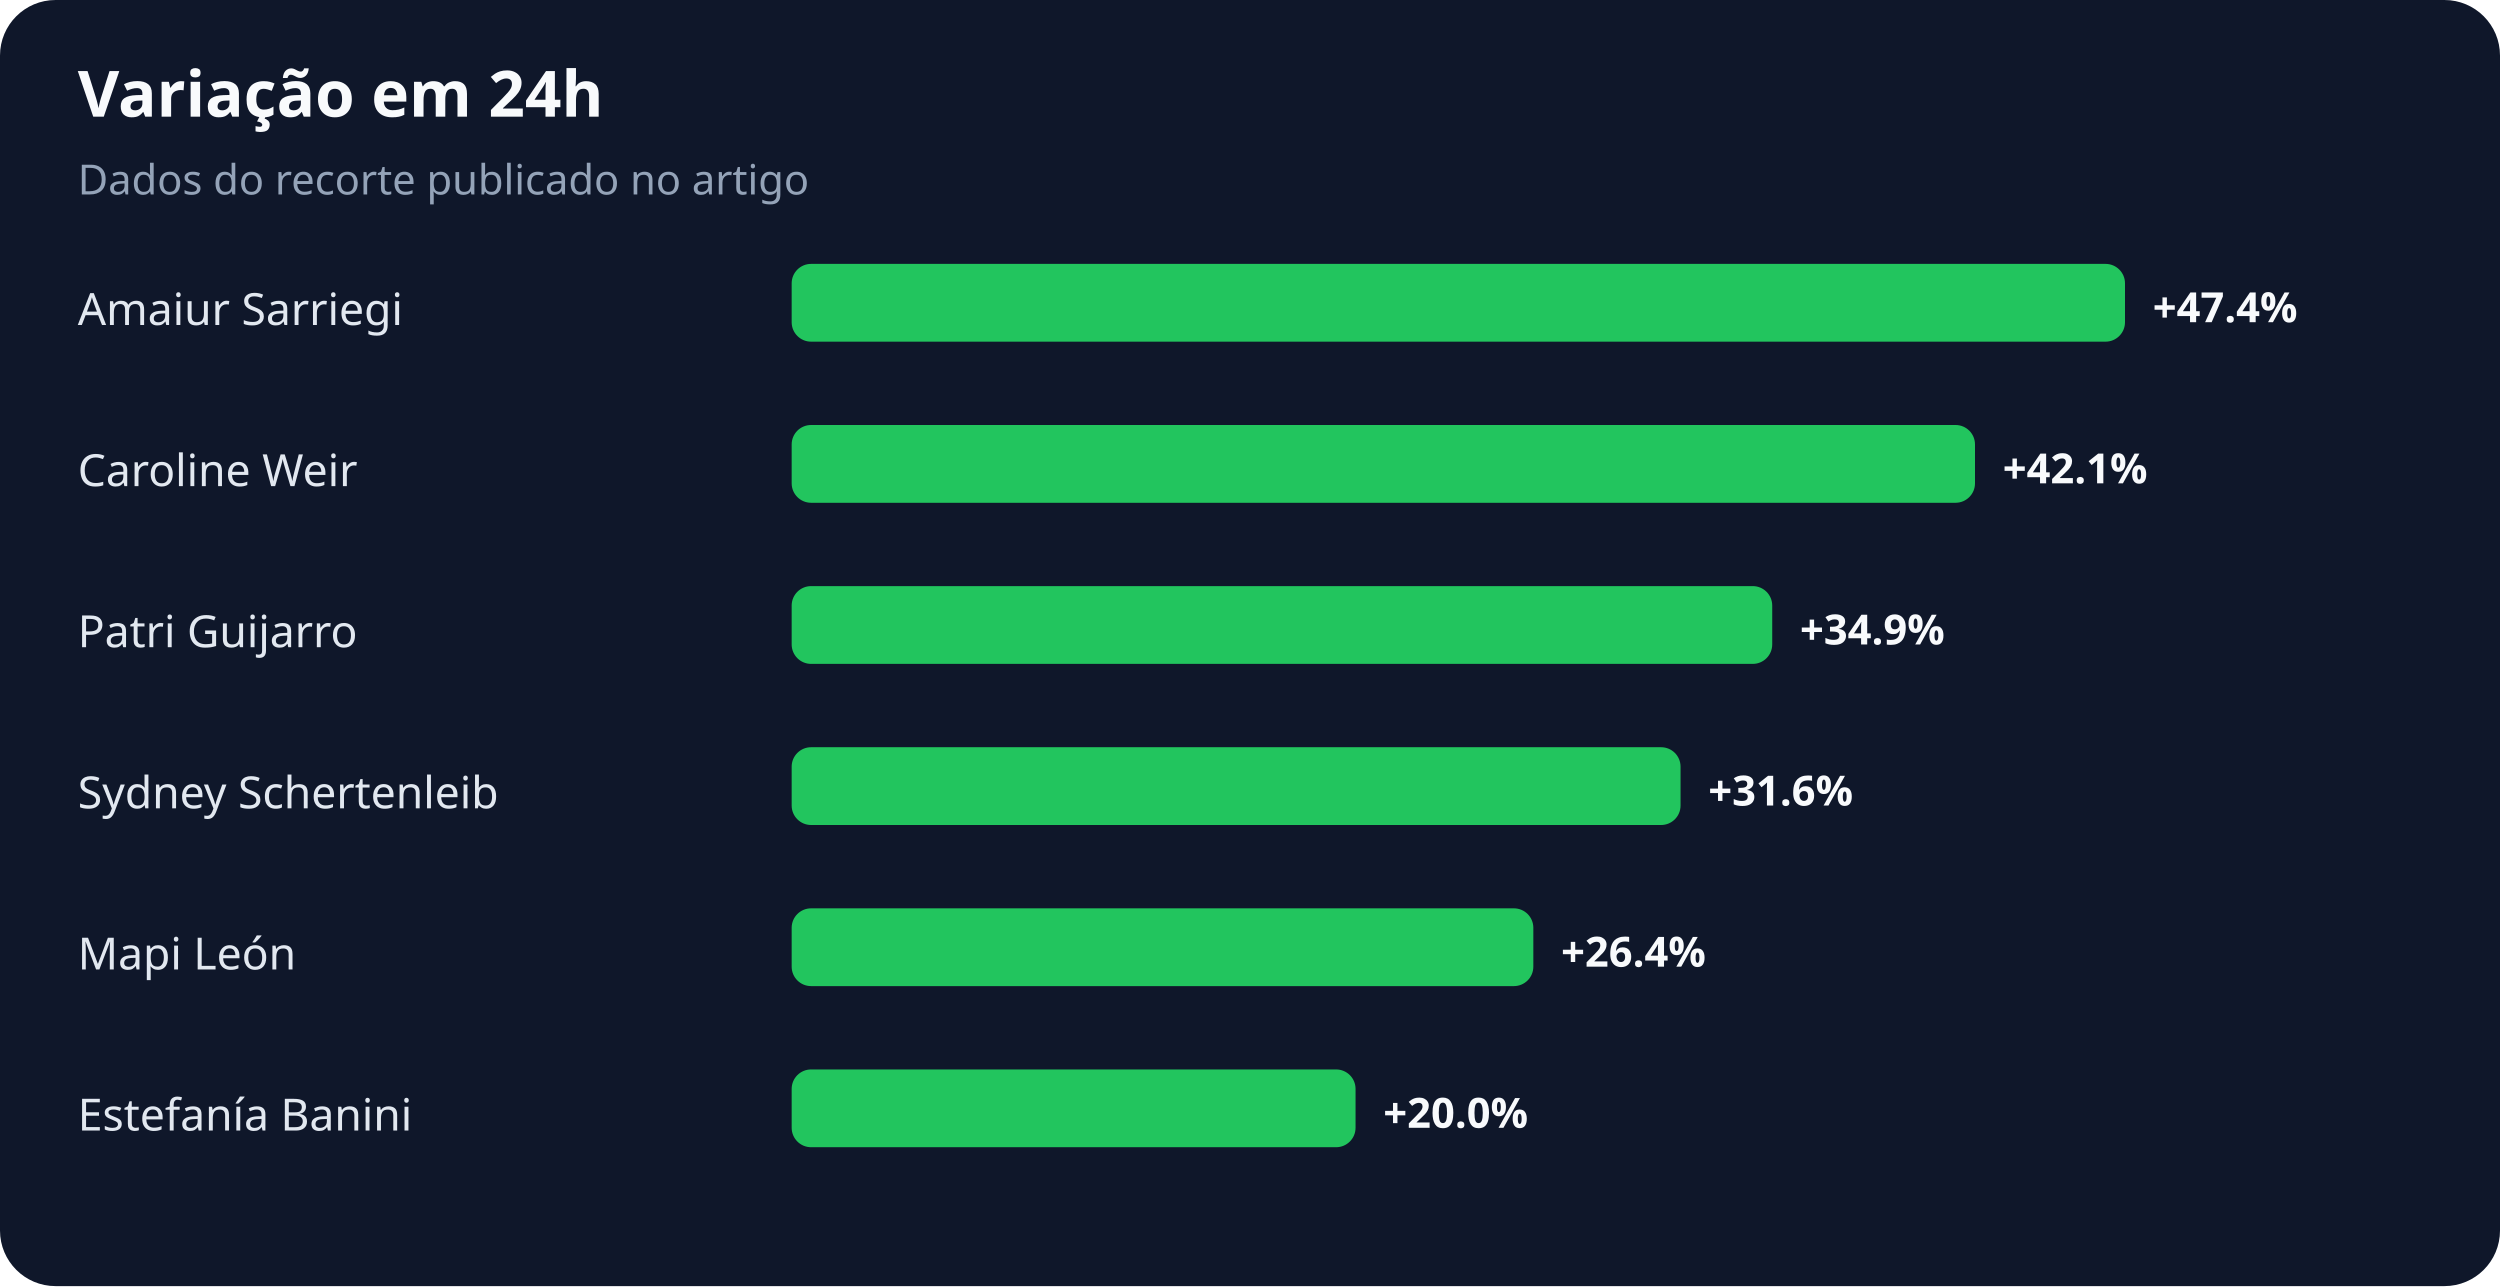
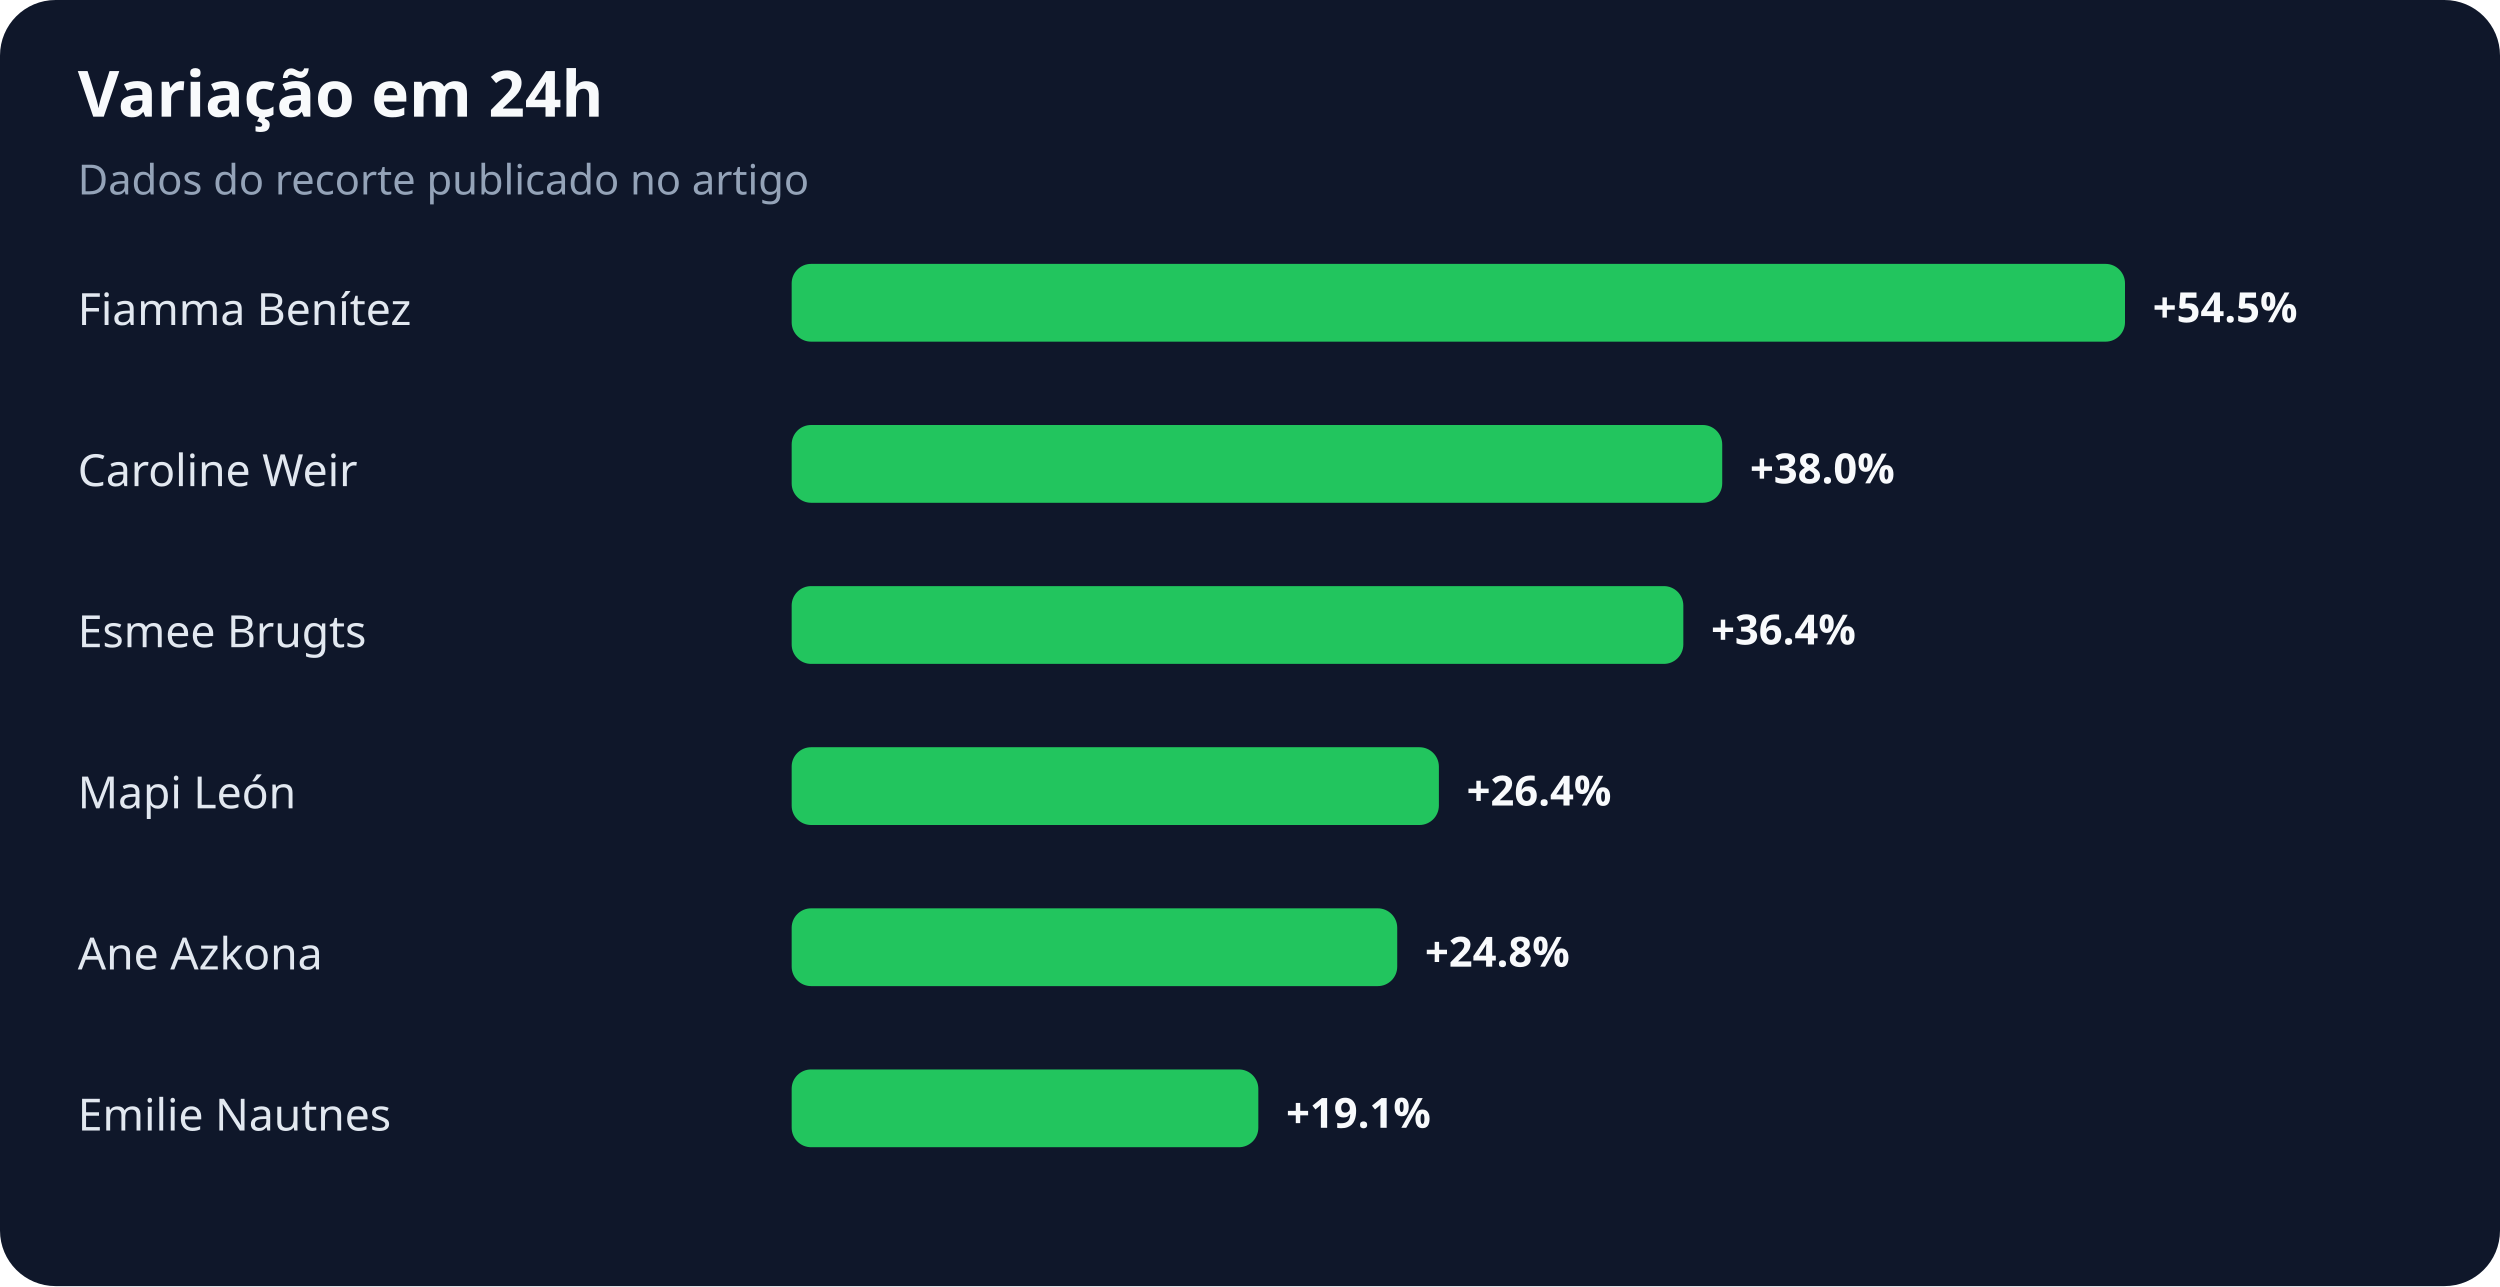
<svg xmlns="http://www.w3.org/2000/svg" width="900" height="463" viewBox="0 0 900 463" role="img" aria-labelledby="title desc">
  <rect width="100%" height="100%" rx="20" fill="#0f172a" />
  <text x="28" y="42" fill="#f8fafc" font-family="system-ui,sans-serif" font-size="23" font-weight="700">Variação em 24h</text>
  <text x="28" y="70" fill="#94a3b8" font-family="system-ui,sans-serif" font-size="15">Dados do recorte publicado no artigo</text>
-   <text x="28" y="117" fill="#e2e8f0" font-family="system-ui,sans-serif" font-size="16">Amaiur Sarriegi</text>
+   <text x="28" y="117" fill="#e2e8f0" font-family="system-ui,sans-serif" font-size="16">Fiamma Benítez</text>
  <rect x="285" y="95" width="480" height="28" rx="7" fill="#22c55e" />
-   <text x="775" y="116" fill="#f8fafc" font-family="system-ui,sans-serif" font-size="15" font-weight="700">+47.4%</text>
+   <text x="775" y="116" fill="#f8fafc" font-family="system-ui,sans-serif" font-size="15" font-weight="700">+54.5%</text>
  <text x="28" y="175" fill="#e2e8f0" font-family="system-ui,sans-serif" font-size="16">Caroline Weir</text>
-   <rect x="285" y="153" width="426" height="28" rx="7" fill="#22c55e" />
-   <text x="721" y="174" fill="#f8fafc" font-family="system-ui,sans-serif" font-size="15" font-weight="700">+42.1%</text>
-   <text x="28" y="233" fill="#e2e8f0" font-family="system-ui,sans-serif" font-size="16">Patri Guijarro</text>
-   <rect x="285" y="211" width="353" height="28" rx="7" fill="#22c55e" />
-   <text x="648" y="232" fill="#f8fafc" font-family="system-ui,sans-serif" font-size="15" font-weight="700">+34.9%</text>
-   <text x="28" y="291" fill="#e2e8f0" font-family="system-ui,sans-serif" font-size="16">Sydney Schertenleib</text>
-   <rect x="285" y="269" width="320" height="28" rx="7" fill="#22c55e" />
-   <text x="615" y="290" fill="#f8fafc" font-family="system-ui,sans-serif" font-size="15" font-weight="700">+31.6%</text>
-   <text x="28" y="349" fill="#e2e8f0" font-family="system-ui,sans-serif" font-size="16">Mapi León</text>
-   <rect x="285" y="327" width="267" height="28" rx="7" fill="#22c55e" />
-   <text x="562" y="348" fill="#f8fafc" font-family="system-ui,sans-serif" font-size="15" font-weight="700">+26.4%</text>
-   <text x="28" y="407" fill="#e2e8f0" font-family="system-ui,sans-serif" font-size="16">Estefanía Banini</text>
-   <rect x="285" y="385" width="203" height="28" rx="7" fill="#22c55e" />
-   <text x="498" y="406" fill="#f8fafc" font-family="system-ui,sans-serif" font-size="15" font-weight="700">+20.0%</text>
+   <rect x="285" y="153" width="335" height="28" rx="7" fill="#22c55e" />
+   <text x="630" y="174" fill="#f8fafc" font-family="system-ui,sans-serif" font-size="15" font-weight="700">+38.0%</text>
+   <text x="28" y="233" fill="#e2e8f0" font-family="system-ui,sans-serif" font-size="16">Esmee Brugts</text>
+   <rect x="285" y="211" width="321" height="28" rx="7" fill="#22c55e" />
+   <text x="616" y="232" fill="#f8fafc" font-family="system-ui,sans-serif" font-size="15" font-weight="700">+36.4%</text>
+   <text x="28" y="291" fill="#e2e8f0" font-family="system-ui,sans-serif" font-size="16">Mapi León</text>
+   <rect x="285" y="269" width="233" height="28" rx="7" fill="#22c55e" />
+   <text x="528" y="290" fill="#f8fafc" font-family="system-ui,sans-serif" font-size="15" font-weight="700">+26.4%</text>
+   <text x="28" y="349" fill="#e2e8f0" font-family="system-ui,sans-serif" font-size="16">Ane Azkona</text>
+   <rect x="285" y="327" width="218" height="28" rx="7" fill="#22c55e" />
+   <text x="513" y="348" fill="#f8fafc" font-family="system-ui,sans-serif" font-size="15" font-weight="700">+24.8%</text>
+   <text x="28" y="407" fill="#e2e8f0" font-family="system-ui,sans-serif" font-size="16">Emilie Nautnes</text>
+   <rect x="285" y="385" width="168" height="28" rx="7" fill="#22c55e" />
+   <text x="463" y="406" fill="#f8fafc" font-family="system-ui,sans-serif" font-size="15" font-weight="700">+19.1%</text>
</svg>
